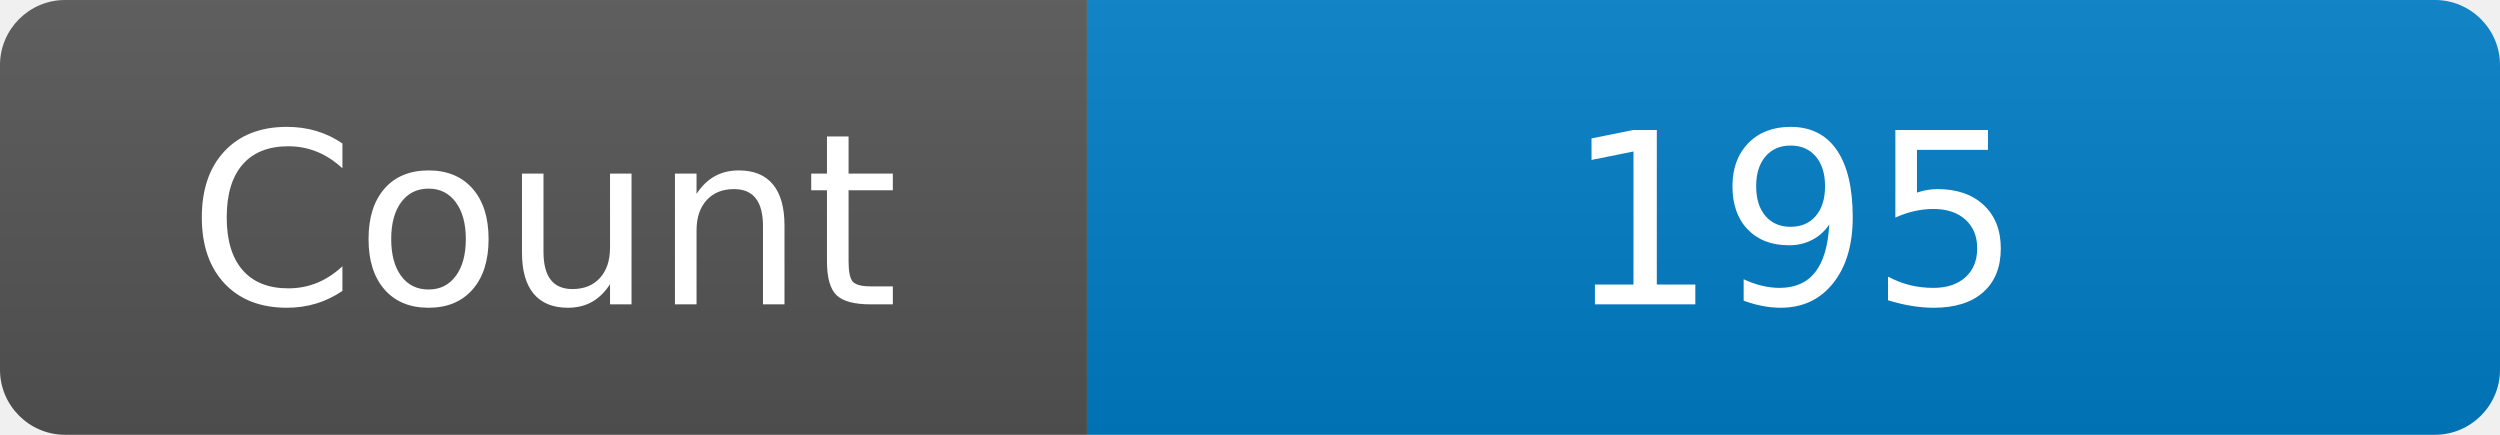
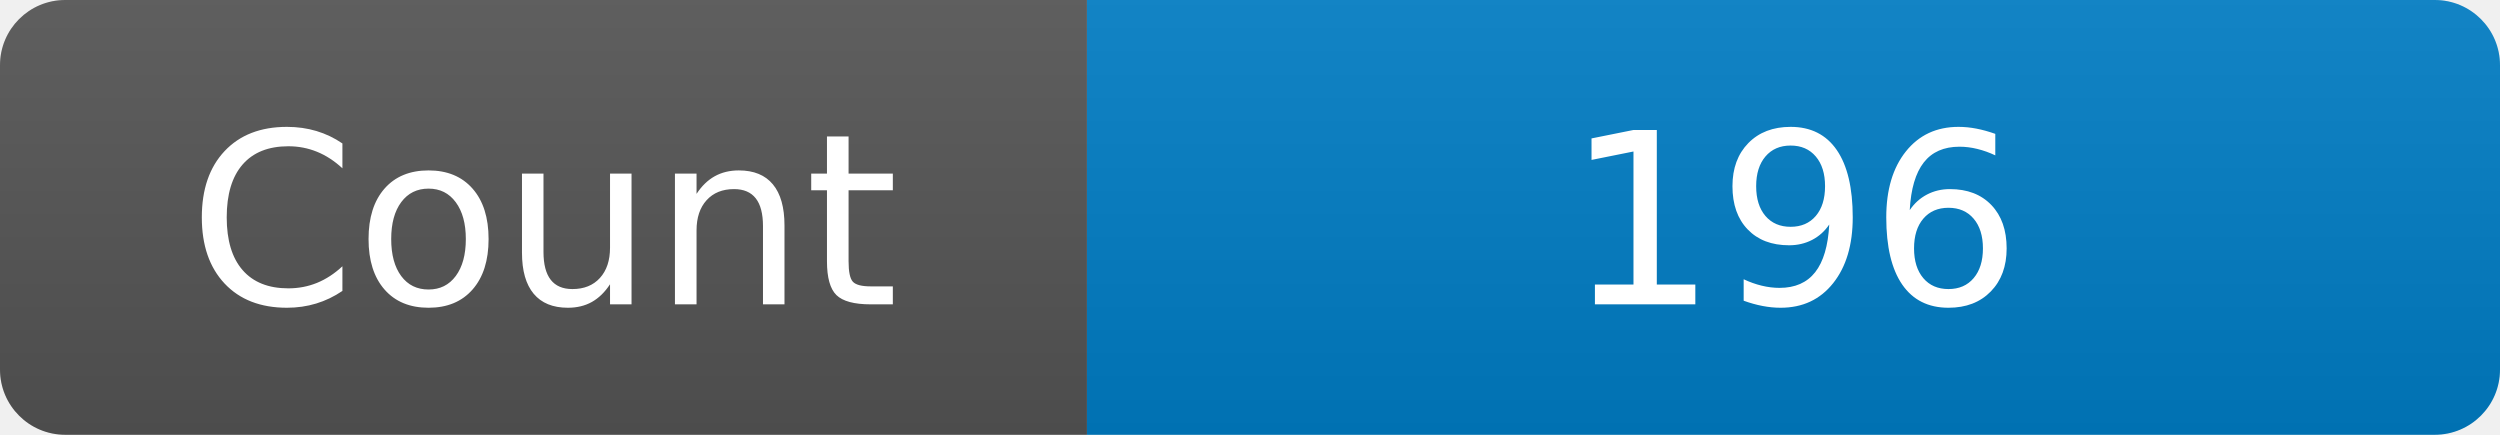
<svg xmlns="http://www.w3.org/2000/svg" width="115" height="20" role="img" aria-label="Maintained?: yes">
  <linearGradient id="s" x2="0" y2="100%">
    <stop offset="0" stop-color="#bbb" stop-opacity=".1" />
    <stop offset="1" stop-opacity=".1" />
  </linearGradient>
  <clipPath id="r">
    <rect width="115" height="20" rx="3" fill="#fff" />
  </clipPath>
  <g clip-path="url(#r)">
    <rect width="50" height="20" fill="#555" />
    <rect x="50" width="160" height="20" fill="#007ec6" />
    <rect width="115" height="20" fill="url(#s)" />
  </g>
  <g fill="#fff" text-anchor="middle" font-family="Verdana,Geneva,DejaVu Sans,sans-serif" font-size="110">
    <text x="250" y="140" transform="scale(.1)" fill="#fff">Count</text>
-     <text x="825" y="140" transform="scale(.1)" fill="#fff">195</text>
+     <text x="825" y="140" transform="scale(.1)" fill="#fff">196</text>
  </g>
</svg>
